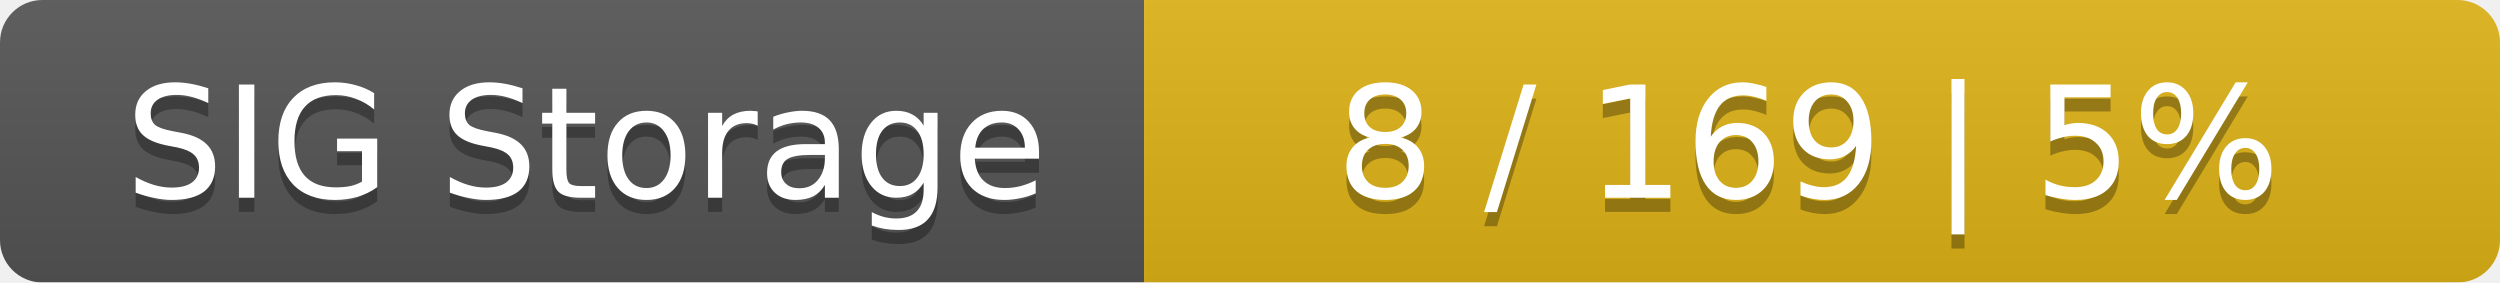
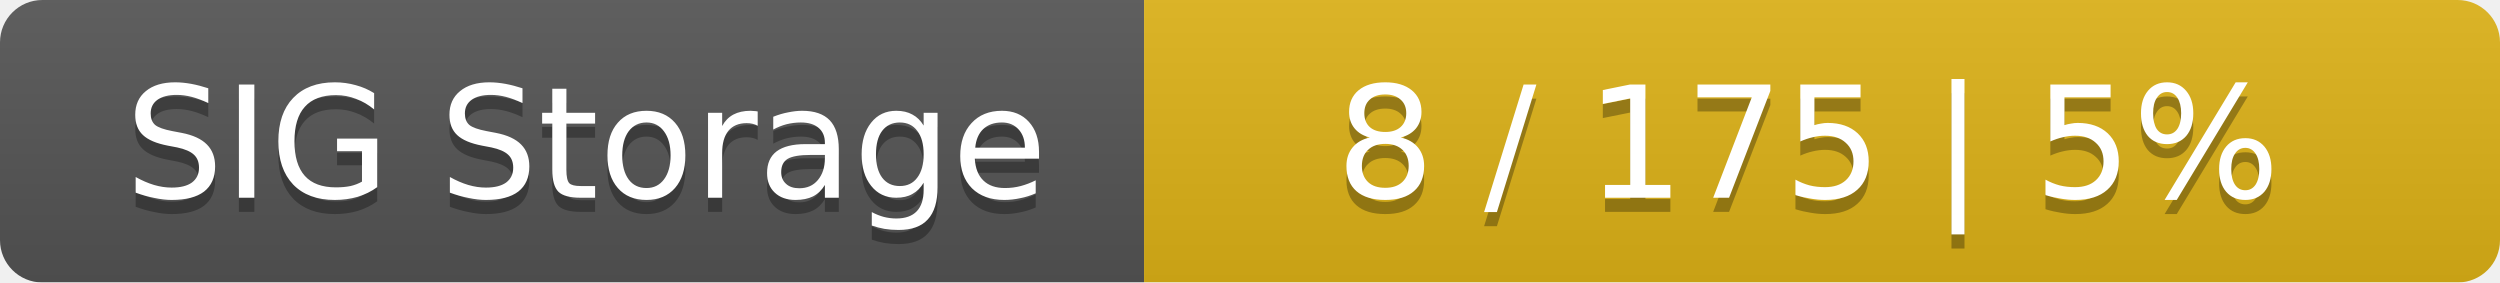
<svg xmlns="http://www.w3.org/2000/svg" width="177" height="20">
  <linearGradient id="smooth" x2="0" y2="100%">
    <stop offset="0" stop-color="#bbb" stop-opacity=".1" />
    <stop offset="1" stop-opacity=".1" />
  </linearGradient>
  <mask id="round">
    <rect width="177" height="20" rx="3" fill="#fff" />
  </mask>
  <g mask="url(#round)">
    <rect width="81" height="20" fill="#555" />
    <rect x="81" width="96" height="20" fill="#dfb317" />
    <rect width="177" height="20" fill="url(#smooth)" />
  </g>
  <g fill="#fff" text-anchor="middle" font-family="DejaVu Sans,Verdana,Geneva,sans-serif" font-size="11">
    <text x="41.5" y="15" fill="#010101" fill-opacity=".3">SIG Storage</text>
    <text x="41.5" y="14">SIG Storage</text>
-     <text x="128" y="15" fill="#010101" fill-opacity=".3">8 / 169    |    5%</text>
-     <text x="128" y="14">8 / 169    |    5%</text>
+     <text x="128" y="15" fill="#010101" fill-opacity=".3">8 / 175    |    5%</text>
+     <text x="128" y="14">8 / 175    |    5%</text>
  </g>
</svg>
